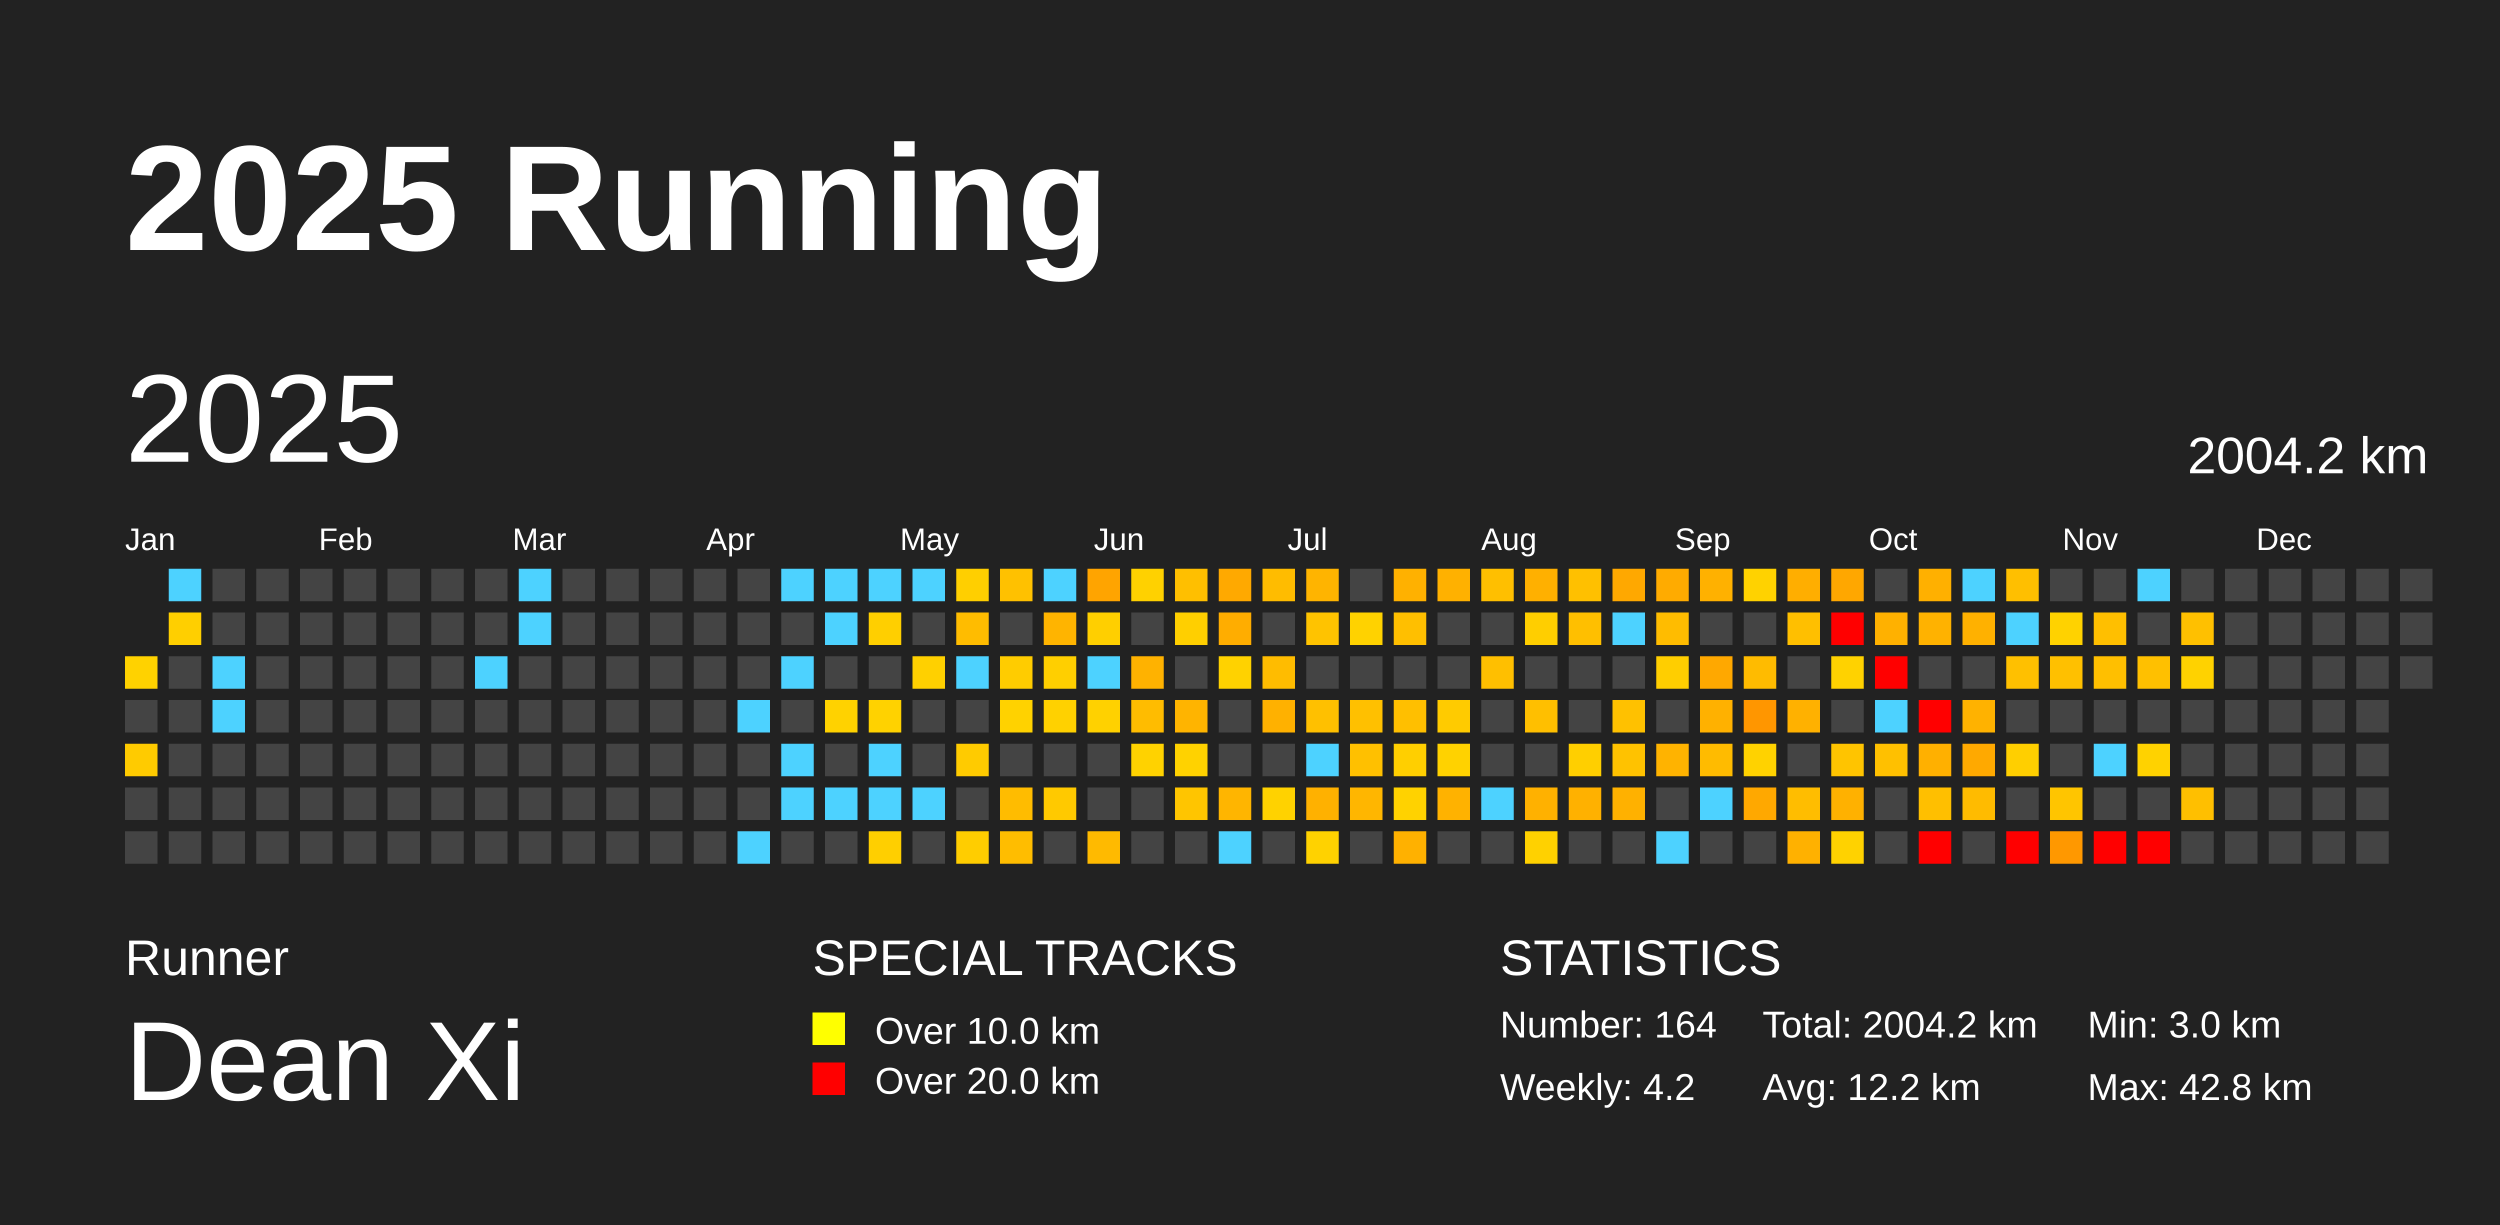
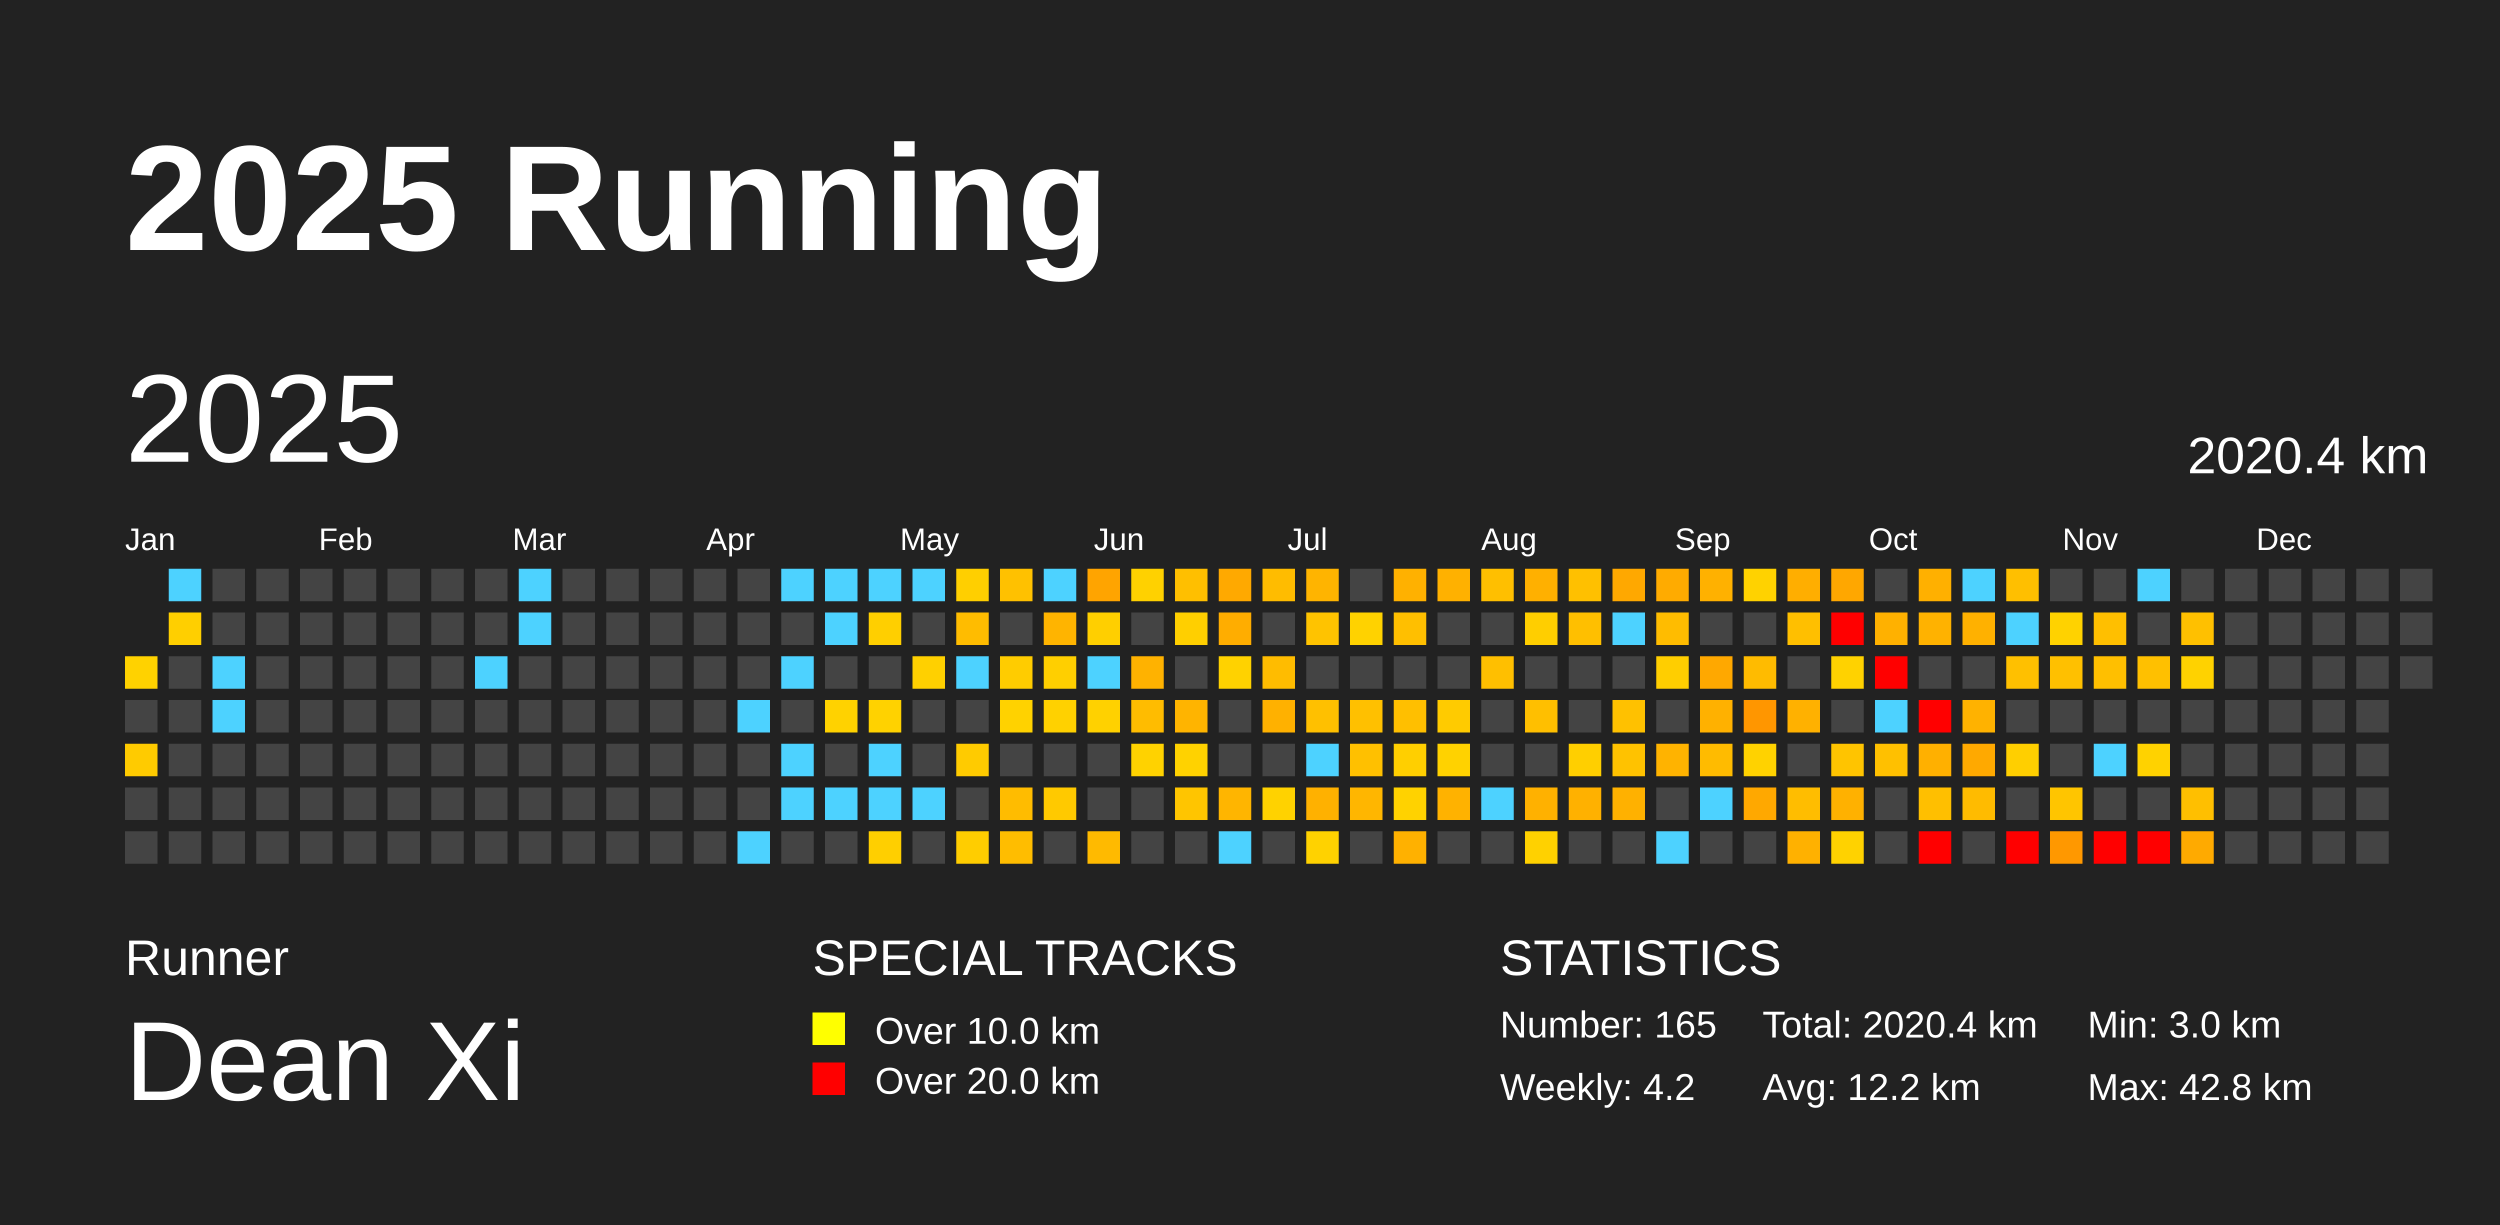
<svg xmlns="http://www.w3.org/2000/svg" baseProfile="full" height="98mm" version="1.1" viewBox="0,0,200,98" width="200mm">
  <defs />
  <rect fill="#222222" height="98" width="200" x="0" y="0" />
  <text fill="#FFFFFF" style="font-size:12px; font-family:Arial; font-weight:bold;" x="10" y="20">2025 Running</text>
  <text fill="#FFFFFF" style="font-size:4px; font-family:Arial" x="10" y="78">Runner</text>
  <text fill="#FFFFFF" style="font-size:9px; font-family:Arial" x="10" y="88">Dean Xi</text>
  <text fill="#FFFFFF" style="font-size:4px; font-family:Arial" x="65" y="78">SPECIAL TRACKS</text>
  <rect fill="yellow" height="2.6" width="2.6" x="65" y="81" />
  <text fill="#FFFFFF" style="font-size:3px; font-family:Arial" x="70" y="83.5">Over 10.0 km</text>
  <rect fill="red" height="2.6" width="2.6" x="65" y="85" />
  <text fill="#FFFFFF" style="font-size:3px; font-family:Arial" x="70" y="87.5">Over 20.0 km</text>
  <text fill="#FFFFFF" style="font-size:4px; font-family:Arial" x="120" y="78">STATISTICS</text>
-   <text fill="#FFFFFF" style="font-size:3px; font-family:Arial" x="120" y="83">Number: 164</text>
+   <text fill="#FFFFFF" style="font-size:3px; font-family:Arial" x="120" y="83">Number: 165</text>
  <text fill="#FFFFFF" style="font-size:3px; font-family:Arial" x="120" y="88">Weekly: 4.2</text>
-   <text fill="#FFFFFF" style="font-size:3px; font-family:Arial" x="141" y="83">Total: 2004.2 km</text>
+   <text fill="#FFFFFF" style="font-size:3px; font-family:Arial" x="141" y="83">Total: 2020.4 km</text>
  <text fill="#FFFFFF" style="font-size:3px; font-family:Arial" x="141" y="88">Avg: 12.2 km</text>
  <text fill="#FFFFFF" style="font-size:3px; font-family:Arial" x="167" y="83">Min: 3.0 km</text>
  <text fill="#FFFFFF" style="font-size:3px; font-family:Arial" x="167" y="88">Max: 42.8 km</text>
  <text dominant-baseline="hanging" fill="#FFFFFF" style="font-size:10.0px; font-family:Arial;" x="10" y="30">2025</text>
-   <text dominant-baseline="hanging" fill="#FFFFFF" style="font-size:4.125px; font-family:Arial;" x="175" y="35">2004.2 km</text>
+   <text dominant-baseline="hanging" fill="#FFFFFF" style="font-size:4.125px; font-family:Arial;" x="175" y="35">2020.4 km</text>
  <text fill="#FFFFFF" style="font-size:2.5px; font-family:Arial" x="10.0" y="44">Jan</text>
  <text fill="#FFFFFF" style="font-size:2.5px; font-family:Arial" x="25.5" y="44">Feb</text>
  <text fill="#FFFFFF" style="font-size:2.5px; font-family:Arial" x="41.0" y="44">Mar</text>
  <text fill="#FFFFFF" style="font-size:2.5px; font-family:Arial" x="56.5" y="44">Apr</text>
  <text fill="#FFFFFF" style="font-size:2.5px; font-family:Arial" x="72.0" y="44">May</text>
  <text fill="#FFFFFF" style="font-size:2.5px; font-family:Arial" x="87.5" y="44">Jun</text>
  <text fill="#FFFFFF" style="font-size:2.5px; font-family:Arial" x="103.0" y="44">Jul</text>
  <text fill="#FFFFFF" style="font-size:2.5px; font-family:Arial" x="118.5" y="44">Aug</text>
  <text fill="#FFFFFF" style="font-size:2.5px; font-family:Arial" x="134.0" y="44">Sep</text>
  <text fill="#FFFFFF" style="font-size:2.5px; font-family:Arial" x="149.5" y="44">Oct</text>
  <text fill="#FFFFFF" style="font-size:2.5px; font-family:Arial" x="165.0" y="44">Nov</text>
  <text fill="#FFFFFF" style="font-size:2.5px; font-family:Arial" x="180.5" y="44">Dec</text>
  <rect fill="#ffd200" height="2.6" width="2.6" x="10.0" y="52.5" />
  <rect fill="#444444" height="2.6" width="2.6" x="10.0" y="56.0" />
  <rect fill="#ffcb00" height="2.6" width="2.6" x="10.0" y="59.5" />
  <rect fill="#444444" height="2.6" width="2.6" x="10.0" y="63.0" />
  <rect fill="#444444" height="2.6" width="2.6" x="10.0" y="66.5" />
  <rect fill="#4dd2ff" height="2.6" width="2.6" x="13.5" y="45.5" />
  <rect fill="#ffcf00" height="2.6" width="2.6" x="13.5" y="49.0" />
  <rect fill="#444444" height="2.6" width="2.6" x="13.5" y="52.5" />
  <rect fill="#444444" height="2.6" width="2.6" x="13.5" y="56.0" />
  <rect fill="#444444" height="2.6" width="2.6" x="13.5" y="59.5" />
  <rect fill="#444444" height="2.6" width="2.6" x="13.5" y="63.0" />
  <rect fill="#444444" height="2.6" width="2.6" x="13.5" y="66.5" />
  <rect fill="#444444" height="2.6" width="2.6" x="17.0" y="45.5" />
  <rect fill="#444444" height="2.6" width="2.6" x="17.0" y="49.0" />
  <rect fill="#4dd2ff" height="2.6" width="2.6" x="17.0" y="52.5" />
  <rect fill="#4dd2ff" height="2.6" width="2.6" x="17.0" y="56.0" />
  <rect fill="#444444" height="2.6" width="2.6" x="17.0" y="59.5" />
  <rect fill="#444444" height="2.6" width="2.6" x="17.0" y="63.0" />
  <rect fill="#444444" height="2.6" width="2.6" x="17.0" y="66.5" />
  <rect fill="#444444" height="2.6" width="2.6" x="20.5" y="45.5" />
  <rect fill="#444444" height="2.6" width="2.6" x="20.5" y="49.0" />
  <rect fill="#444444" height="2.6" width="2.6" x="20.5" y="52.5" />
  <rect fill="#444444" height="2.6" width="2.6" x="20.5" y="56.0" />
  <rect fill="#444444" height="2.6" width="2.6" x="20.5" y="59.5" />
  <rect fill="#444444" height="2.6" width="2.6" x="20.5" y="63.0" />
  <rect fill="#444444" height="2.6" width="2.6" x="20.5" y="66.5" />
  <rect fill="#444444" height="2.6" width="2.6" x="24.0" y="45.5" />
  <rect fill="#444444" height="2.6" width="2.6" x="24.0" y="49.0" />
  <rect fill="#444444" height="2.6" width="2.6" x="24.0" y="52.5" />
  <rect fill="#444444" height="2.6" width="2.6" x="24.0" y="56.0" />
  <rect fill="#444444" height="2.6" width="2.6" x="24.0" y="59.5" />
  <rect fill="#444444" height="2.6" width="2.6" x="24.0" y="63.0" />
  <rect fill="#444444" height="2.6" width="2.6" x="24.0" y="66.5" />
  <rect fill="#444444" height="2.6" width="2.6" x="27.5" y="45.5" />
  <rect fill="#444444" height="2.6" width="2.6" x="27.5" y="49.0" />
  <rect fill="#444444" height="2.6" width="2.6" x="27.5" y="52.5" />
  <rect fill="#444444" height="2.6" width="2.6" x="27.5" y="56.0" />
  <rect fill="#444444" height="2.6" width="2.6" x="27.5" y="59.5" />
  <rect fill="#444444" height="2.6" width="2.6" x="27.5" y="63.0" />
  <rect fill="#444444" height="2.6" width="2.6" x="27.5" y="66.5" />
  <rect fill="#444444" height="2.6" width="2.6" x="31.0" y="45.5" />
  <rect fill="#444444" height="2.6" width="2.6" x="31.0" y="49.0" />
  <rect fill="#444444" height="2.6" width="2.6" x="31.0" y="52.5" />
  <rect fill="#444444" height="2.6" width="2.6" x="31.0" y="56.0" />
  <rect fill="#444444" height="2.6" width="2.6" x="31.0" y="59.5" />
  <rect fill="#444444" height="2.6" width="2.6" x="31.0" y="63.0" />
  <rect fill="#444444" height="2.6" width="2.6" x="31.0" y="66.5" />
  <rect fill="#444444" height="2.6" width="2.6" x="34.5" y="45.5" />
  <rect fill="#444444" height="2.6" width="2.6" x="34.5" y="49.0" />
  <rect fill="#444444" height="2.6" width="2.6" x="34.5" y="52.5" />
  <rect fill="#444444" height="2.6" width="2.6" x="34.5" y="56.0" />
  <rect fill="#444444" height="2.6" width="2.6" x="34.5" y="59.5" />
  <rect fill="#444444" height="2.6" width="2.6" x="34.5" y="63.0" />
  <rect fill="#444444" height="2.6" width="2.6" x="34.5" y="66.5" />
  <rect fill="#444444" height="2.6" width="2.6" x="38.0" y="45.5" />
  <rect fill="#444444" height="2.6" width="2.6" x="38.0" y="49.0" />
  <rect fill="#4dd2ff" height="2.6" width="2.6" x="38.0" y="52.5" />
  <rect fill="#444444" height="2.6" width="2.6" x="38.0" y="56.0" />
  <rect fill="#444444" height="2.6" width="2.6" x="38.0" y="59.5" />
  <rect fill="#444444" height="2.6" width="2.6" x="38.0" y="63.0" />
  <rect fill="#444444" height="2.6" width="2.6" x="38.0" y="66.5" />
  <rect fill="#4dd2ff" height="2.6" width="2.6" x="41.5" y="45.5" />
  <rect fill="#4dd2ff" height="2.6" width="2.6" x="41.5" y="49.0" />
  <rect fill="#444444" height="2.6" width="2.6" x="41.5" y="52.5" />
  <rect fill="#444444" height="2.6" width="2.6" x="41.5" y="56.0" />
  <rect fill="#444444" height="2.6" width="2.6" x="41.5" y="59.5" />
  <rect fill="#444444" height="2.6" width="2.6" x="41.5" y="63.0" />
  <rect fill="#444444" height="2.6" width="2.6" x="41.5" y="66.5" />
  <rect fill="#444444" height="2.6" width="2.6" x="45.0" y="45.5" />
  <rect fill="#444444" height="2.6" width="2.6" x="45.0" y="49.0" />
  <rect fill="#444444" height="2.6" width="2.6" x="45.0" y="52.5" />
  <rect fill="#444444" height="2.6" width="2.6" x="45.0" y="56.0" />
  <rect fill="#444444" height="2.6" width="2.6" x="45.0" y="59.5" />
  <rect fill="#444444" height="2.6" width="2.6" x="45.0" y="63.0" />
  <rect fill="#444444" height="2.6" width="2.6" x="45.0" y="66.5" />
  <rect fill="#444444" height="2.6" width="2.6" x="48.5" y="45.5" />
  <rect fill="#444444" height="2.6" width="2.6" x="48.5" y="49.0" />
  <rect fill="#444444" height="2.6" width="2.6" x="48.5" y="52.5" />
  <rect fill="#444444" height="2.6" width="2.6" x="48.5" y="56.0" />
  <rect fill="#444444" height="2.6" width="2.6" x="48.5" y="59.5" />
  <rect fill="#444444" height="2.6" width="2.6" x="48.5" y="63.0" />
  <rect fill="#444444" height="2.6" width="2.6" x="48.5" y="66.5" />
  <rect fill="#444444" height="2.6" width="2.6" x="52.0" y="45.5" />
  <rect fill="#444444" height="2.6" width="2.6" x="52.0" y="49.0" />
  <rect fill="#444444" height="2.6" width="2.6" x="52.0" y="52.5" />
  <rect fill="#444444" height="2.6" width="2.6" x="52.0" y="56.0" />
  <rect fill="#444444" height="2.6" width="2.6" x="52.0" y="59.5" />
  <rect fill="#444444" height="2.6" width="2.6" x="52.0" y="63.0" />
  <rect fill="#444444" height="2.6" width="2.6" x="52.0" y="66.5" />
  <rect fill="#444444" height="2.6" width="2.6" x="55.5" y="45.5" />
  <rect fill="#444444" height="2.6" width="2.6" x="55.5" y="49.0" />
  <rect fill="#444444" height="2.6" width="2.6" x="55.5" y="52.5" />
  <rect fill="#444444" height="2.6" width="2.6" x="55.5" y="56.0" />
  <rect fill="#444444" height="2.6" width="2.6" x="55.5" y="59.5" />
  <rect fill="#444444" height="2.6" width="2.6" x="55.5" y="63.0" />
  <rect fill="#444444" height="2.6" width="2.6" x="55.5" y="66.5" />
  <rect fill="#444444" height="2.6" width="2.6" x="59.0" y="45.5" />
  <rect fill="#444444" height="2.6" width="2.6" x="59.0" y="49.0" />
  <rect fill="#444444" height="2.6" width="2.6" x="59.0" y="52.5" />
  <rect fill="#4dd2ff" height="2.6" width="2.6" x="59.0" y="56.0" />
  <rect fill="#444444" height="2.6" width="2.6" x="59.0" y="59.5" />
  <rect fill="#444444" height="2.6" width="2.6" x="59.0" y="63.0" />
  <rect fill="#4dd2ff" height="2.6" width="2.6" x="59.0" y="66.5" />
  <rect fill="#4dd2ff" height="2.6" width="2.6" x="62.5" y="45.5" />
  <rect fill="#444444" height="2.6" width="2.6" x="62.5" y="49.0" />
  <rect fill="#4dd2ff" height="2.6" width="2.6" x="62.5" y="52.5" />
  <rect fill="#444444" height="2.6" width="2.6" x="62.5" y="56.0" />
  <rect fill="#4dd2ff" height="2.6" width="2.6" x="62.5" y="59.5" />
  <rect fill="#4dd2ff" height="2.6" width="2.6" x="62.5" y="63.0" />
  <rect fill="#444444" height="2.6" width="2.6" x="62.5" y="66.5" />
  <rect fill="#4dd2ff" height="2.6" width="2.6" x="66.0" y="45.5" />
  <rect fill="#4dd2ff" height="2.6" width="2.6" x="66.0" y="49.0" />
  <rect fill="#444444" height="2.6" width="2.6" x="66.0" y="52.5" />
  <rect fill="#ffd200" height="2.6" width="2.6" x="66.0" y="56.0" />
  <rect fill="#444444" height="2.6" width="2.6" x="66.0" y="59.5" />
  <rect fill="#4dd2ff" height="2.6" width="2.6" x="66.0" y="63.0" />
  <rect fill="#444444" height="2.6" width="2.6" x="66.0" y="66.5" />
  <rect fill="#4dd2ff" height="2.6" width="2.6" x="69.5" y="45.5" />
  <rect fill="#ffcf00" height="2.6" width="2.6" x="69.5" y="49.0" />
  <rect fill="#444444" height="2.6" width="2.6" x="69.5" y="52.5" />
  <rect fill="#ffd200" height="2.6" width="2.6" x="69.5" y="56.0" />
  <rect fill="#4dd2ff" height="2.6" width="2.6" x="69.5" y="59.5" />
  <rect fill="#4dd2ff" height="2.6" width="2.6" x="69.5" y="63.0" />
  <rect fill="#ffcf00" height="2.6" width="2.6" x="69.5" y="66.5" />
  <rect fill="#4dd2ff" height="2.6" width="2.6" x="73.0" y="45.5" />
  <rect fill="#444444" height="2.6" width="2.6" x="73.0" y="49.0" />
  <rect fill="#ffd000" height="2.6" width="2.6" x="73.0" y="52.5" />
  <rect fill="#444444" height="2.6" width="2.6" x="73.0" y="56.0" />
  <rect fill="#444444" height="2.6" width="2.6" x="73.0" y="59.5" />
  <rect fill="#4dd2ff" height="2.6" width="2.6" x="73.0" y="63.0" />
  <rect fill="#444444" height="2.6" width="2.6" x="73.0" y="66.5" />
  <rect fill="#ffcf00" height="2.6" width="2.6" x="76.5" y="45.5" />
  <rect fill="#ffbc00" height="2.6" width="2.6" x="76.5" y="49.0" />
  <rect fill="#4dd2ff" height="2.6" width="2.6" x="76.5" y="52.5" />
  <rect fill="#444444" height="2.6" width="2.6" x="76.5" y="56.0" />
  <rect fill="#ffcb00" height="2.6" width="2.6" x="76.5" y="59.5" />
  <rect fill="#444444" height="2.6" width="2.6" x="76.5" y="63.0" />
  <rect fill="#ffcd00" height="2.6" width="2.6" x="76.5" y="66.5" />
  <rect fill="#ffc100" height="2.6" width="2.6" x="80.0" y="45.5" />
  <rect fill="#444444" height="2.6" width="2.6" x="80.0" y="49.0" />
  <rect fill="#ffcc00" height="2.6" width="2.6" x="80.0" y="52.5" />
  <rect fill="#ffd200" height="2.6" width="2.6" x="80.0" y="56.0" />
  <rect fill="#444444" height="2.6" width="2.6" x="80.0" y="59.5" />
  <rect fill="#ffbc00" height="2.6" width="2.6" x="80.0" y="63.0" />
  <rect fill="#ffbd00" height="2.6" width="2.6" x="80.0" y="66.5" />
  <rect fill="#4dd2ff" height="2.6" width="2.6" x="83.5" y="45.5" />
  <rect fill="#ffb400" height="2.6" width="2.6" x="83.5" y="49.0" />
  <rect fill="#ffcf00" height="2.6" width="2.6" x="83.5" y="52.5" />
  <rect fill="#ffd100" height="2.6" width="2.6" x="83.5" y="56.0" />
  <rect fill="#444444" height="2.6" width="2.6" x="83.5" y="59.5" />
  <rect fill="#ffc900" height="2.6" width="2.6" x="83.5" y="63.0" />
  <rect fill="#444444" height="2.6" width="2.6" x="83.5" y="66.5" />
  <rect fill="#ffa400" height="2.6" width="2.6" x="87.0" y="45.5" />
  <rect fill="#ffcf00" height="2.6" width="2.6" x="87.0" y="49.0" />
  <rect fill="#4dd2ff" height="2.6" width="2.6" x="87.0" y="52.5" />
  <rect fill="#ffd100" height="2.6" width="2.6" x="87.0" y="56.0" />
  <rect fill="#444444" height="2.6" width="2.6" x="87.0" y="59.5" />
  <rect fill="#444444" height="2.6" width="2.6" x="87.0" y="63.0" />
  <rect fill="#ffba00" height="2.6" width="2.6" x="87.0" y="66.5" />
  <rect fill="#ffd100" height="2.6" width="2.6" x="90.5" y="45.5" />
  <rect fill="#444444" height="2.6" width="2.6" x="90.5" y="49.0" />
  <rect fill="#ffb200" height="2.6" width="2.6" x="90.5" y="52.5" />
  <rect fill="#ffbc00" height="2.6" width="2.6" x="90.5" y="56.0" />
  <rect fill="#ffd200" height="2.6" width="2.6" x="90.5" y="59.5" />
  <rect fill="#444444" height="2.6" width="2.6" x="90.5" y="63.0" />
  <rect fill="#444444" height="2.6" width="2.6" x="90.5" y="66.5" />
  <rect fill="#ffbf00" height="2.6" width="2.6" x="94.0" y="45.5" />
  <rect fill="#ffcf00" height="2.6" width="2.6" x="94.0" y="49.0" />
  <rect fill="#444444" height="2.6" width="2.6" x="94.0" y="52.5" />
  <rect fill="#ffb400" height="2.6" width="2.6" x="94.0" y="56.0" />
  <rect fill="#ffd200" height="2.6" width="2.6" x="94.0" y="59.5" />
  <rect fill="#ffc500" height="2.6" width="2.6" x="94.0" y="63.0" />
  <rect fill="#444444" height="2.6" width="2.6" x="94.0" y="66.5" />
  <rect fill="#ffa900" height="2.6" width="2.6" x="97.5" y="45.5" />
  <rect fill="#ffad00" height="2.6" width="2.6" x="97.5" y="49.0" />
  <rect fill="#ffd200" height="2.6" width="2.6" x="97.5" y="52.5" />
  <rect fill="#444444" height="2.6" width="2.6" x="97.5" y="56.0" />
  <rect fill="#444444" height="2.6" width="2.6" x="97.5" y="59.5" />
  <rect fill="#ffb500" height="2.6" width="2.6" x="97.5" y="63.0" />
  <rect fill="#4dd2ff" height="2.6" width="2.6" x="97.5" y="66.5" />
  <rect fill="#ffbc00" height="2.6" width="2.6" x="101.0" y="45.5" />
  <rect fill="#444444" height="2.6" width="2.6" x="101.0" y="49.0" />
  <rect fill="#ffbc00" height="2.6" width="2.6" x="101.0" y="52.5" />
  <rect fill="#ffb100" height="2.6" width="2.6" x="101.0" y="56.0" />
  <rect fill="#444444" height="2.6" width="2.6" x="101.0" y="59.5" />
  <rect fill="#ffd200" height="2.6" width="2.6" x="101.0" y="63.0" />
  <rect fill="#444444" height="2.6" width="2.6" x="101.0" y="66.5" />
  <rect fill="#ffb400" height="2.6" width="2.6" x="104.5" y="45.5" />
  <rect fill="#ffc300" height="2.6" width="2.6" x="104.5" y="49.0" />
  <rect fill="#444444" height="2.6" width="2.6" x="104.5" y="52.5" />
  <rect fill="#ffc000" height="2.6" width="2.6" x="104.5" y="56.0" />
  <rect fill="#4dd2ff" height="2.6" width="2.6" x="104.5" y="59.5" />
  <rect fill="#ffb100" height="2.6" width="2.6" x="104.5" y="63.0" />
  <rect fill="#ffd200" height="2.6" width="2.6" x="104.5" y="66.5" />
  <rect fill="#444444" height="2.6" width="2.6" x="108.0" y="45.5" />
  <rect fill="#ffd200" height="2.6" width="2.6" x="108.0" y="49.0" />
  <rect fill="#444444" height="2.6" width="2.6" x="108.0" y="52.5" />
  <rect fill="#ffc000" height="2.6" width="2.6" x="108.0" y="56.0" />
  <rect fill="#ffc000" height="2.6" width="2.6" x="108.0" y="59.5" />
  <rect fill="#ffb600" height="2.6" width="2.6" x="108.0" y="63.0" />
  <rect fill="#444444" height="2.6" width="2.6" x="108.0" y="66.5" />
  <rect fill="#ffb100" height="2.6" width="2.6" x="111.5" y="45.5" />
  <rect fill="#ffbf00" height="2.6" width="2.6" x="111.5" y="49.0" />
  <rect fill="#444444" height="2.6" width="2.6" x="111.5" y="52.5" />
  <rect fill="#ffbf00" height="2.6" width="2.6" x="111.5" y="56.0" />
  <rect fill="#ffcf00" height="2.6" width="2.6" x="111.5" y="59.5" />
  <rect fill="#ffd200" height="2.6" width="2.6" x="111.5" y="63.0" />
  <rect fill="#ffb100" height="2.6" width="2.6" x="111.5" y="66.5" />
  <rect fill="#ffb100" height="2.6" width="2.6" x="115.0" y="45.5" />
  <rect fill="#444444" height="2.6" width="2.6" x="115.0" y="49.0" />
  <rect fill="#444444" height="2.6" width="2.6" x="115.0" y="52.5" />
  <rect fill="#ffcb00" height="2.6" width="2.6" x="115.0" y="56.0" />
  <rect fill="#ffd200" height="2.6" width="2.6" x="115.0" y="59.5" />
  <rect fill="#ffb200" height="2.6" width="2.6" x="115.0" y="63.0" />
  <rect fill="#444444" height="2.6" width="2.6" x="115.0" y="66.5" />
  <rect fill="#ffbf00" height="2.6" width="2.6" x="118.5" y="45.5" />
  <rect fill="#444444" height="2.6" width="2.6" x="118.5" y="49.0" />
  <rect fill="#ffbf00" height="2.6" width="2.6" x="118.5" y="52.5" />
  <rect fill="#444444" height="2.6" width="2.6" x="118.5" y="56.0" />
  <rect fill="#444444" height="2.6" width="2.6" x="118.5" y="59.5" />
  <rect fill="#4dd2ff" height="2.6" width="2.6" x="118.5" y="63.0" />
  <rect fill="#444444" height="2.6" width="2.6" x="118.5" y="66.5" />
  <rect fill="#ffb000" height="2.6" width="2.6" x="122.0" y="45.5" />
  <rect fill="#ffce00" height="2.6" width="2.6" x="122.0" y="49.0" />
  <rect fill="#444444" height="2.6" width="2.6" x="122.0" y="52.5" />
  <rect fill="#ffbf00" height="2.6" width="2.6" x="122.0" y="56.0" />
  <rect fill="#444444" height="2.6" width="2.6" x="122.0" y="59.5" />
  <rect fill="#ffb100" height="2.6" width="2.6" x="122.0" y="63.0" />
  <rect fill="#ffd100" height="2.6" width="2.6" x="122.0" y="66.5" />
  <rect fill="#ffc000" height="2.6" width="2.6" x="125.5" y="45.5" />
  <rect fill="#ffbf00" height="2.6" width="2.6" x="125.5" y="49.0" />
  <rect fill="#444444" height="2.6" width="2.6" x="125.5" y="52.5" />
  <rect fill="#444444" height="2.6" width="2.6" x="125.5" y="56.0" />
  <rect fill="#ffcf00" height="2.6" width="2.6" x="125.5" y="59.5" />
  <rect fill="#ffb100" height="2.6" width="2.6" x="125.5" y="63.0" />
  <rect fill="#444444" height="2.6" width="2.6" x="125.5" y="66.5" />
  <rect fill="#ffa800" height="2.6" width="2.6" x="129.0" y="45.5" />
  <rect fill="#4dd2ff" height="2.6" width="2.6" x="129.0" y="49.0" />
  <rect fill="#444444" height="2.6" width="2.6" x="129.0" y="52.5" />
  <rect fill="#ffc100" height="2.6" width="2.6" x="129.0" y="56.0" />
  <rect fill="#ffc200" height="2.6" width="2.6" x="129.0" y="59.5" />
  <rect fill="#ffb100" height="2.6" width="2.6" x="129.0" y="63.0" />
  <rect fill="#444444" height="2.6" width="2.6" x="129.0" y="66.5" />
  <rect fill="#ffab00" height="2.6" width="2.6" x="132.5" y="45.5" />
  <rect fill="#ffbc00" height="2.6" width="2.6" x="132.5" y="49.0" />
  <rect fill="#ffce00" height="2.6" width="2.6" x="132.5" y="52.5" />
  <rect fill="#444444" height="2.6" width="2.6" x="132.5" y="56.0" />
  <rect fill="#ffb300" height="2.6" width="2.6" x="132.5" y="59.5" />
  <rect fill="#444444" height="2.6" width="2.6" x="132.5" y="63.0" />
  <rect fill="#4dd2ff" height="2.6" width="2.6" x="132.5" y="66.5" />
  <rect fill="#ffb100" height="2.6" width="2.6" x="136.0" y="45.5" />
  <rect fill="#444444" height="2.6" width="2.6" x="136.0" y="49.0" />
  <rect fill="#ffa800" height="2.6" width="2.6" x="136.0" y="52.5" />
  <rect fill="#ffb100" height="2.6" width="2.6" x="136.0" y="56.0" />
  <rect fill="#ffbb00" height="2.6" width="2.6" x="136.0" y="59.5" />
  <rect fill="#4dd2ff" height="2.6" width="2.6" x="136.0" y="63.0" />
  <rect fill="#444444" height="2.6" width="2.6" x="136.0" y="66.5" />
  <rect fill="#ffd200" height="2.6" width="2.6" x="139.5" y="45.5" />
  <rect fill="#444444" height="2.6" width="2.6" x="139.5" y="49.0" />
  <rect fill="#ffbb00" height="2.6" width="2.6" x="139.5" y="52.5" />
  <rect fill="#ff9600" height="2.6" width="2.6" x="139.5" y="56.0" />
  <rect fill="#ffd200" height="2.6" width="2.6" x="139.5" y="59.5" />
  <rect fill="#ffa800" height="2.6" width="2.6" x="139.5" y="63.0" />
  <rect fill="#444444" height="2.6" width="2.6" x="139.5" y="66.5" />
  <rect fill="#ffae00" height="2.6" width="2.6" x="143.0" y="45.5" />
  <rect fill="#ffbf00" height="2.6" width="2.6" x="143.0" y="49.0" />
  <rect fill="#444444" height="2.6" width="2.6" x="143.0" y="52.5" />
  <rect fill="#ffb100" height="2.6" width="2.6" x="143.0" y="56.0" />
  <rect fill="#444444" height="2.6" width="2.6" x="143.0" y="59.5" />
  <rect fill="#ffbd00" height="2.6" width="2.6" x="143.0" y="63.0" />
  <rect fill="#ffb100" height="2.6" width="2.6" x="143.0" y="66.5" />
  <rect fill="#ffa700" height="2.6" width="2.6" x="146.5" y="45.5" />
  <rect fill="red" height="2.6" width="2.6" x="146.5" y="49.0" />
  <rect fill="#ffd200" height="2.6" width="2.6" x="146.5" y="52.5" />
  <rect fill="#444444" height="2.6" width="2.6" x="146.5" y="56.0" />
  <rect fill="#ffc400" height="2.6" width="2.6" x="146.5" y="59.5" />
  <rect fill="#ffb100" height="2.6" width="2.6" x="146.5" y="63.0" />
  <rect fill="#ffd200" height="2.6" width="2.6" x="146.5" y="66.5" />
  <rect fill="#444444" height="2.6" width="2.6" x="150.0" y="45.5" />
  <rect fill="#ffb100" height="2.6" width="2.6" x="150.0" y="49.0" />
  <rect fill="red" height="2.6" width="2.6" x="150.0" y="52.5" />
  <rect fill="#4dd2ff" height="2.6" width="2.6" x="150.0" y="56.0" />
  <rect fill="#ffc000" height="2.6" width="2.6" x="150.0" y="59.5" />
  <rect fill="#444444" height="2.6" width="2.6" x="150.0" y="63.0" />
  <rect fill="#444444" height="2.6" width="2.6" x="150.0" y="66.5" />
  <rect fill="#ffb000" height="2.6" width="2.6" x="153.5" y="45.5" />
  <rect fill="#ffb200" height="2.6" width="2.6" x="153.5" y="49.0" />
  <rect fill="#444444" height="2.6" width="2.6" x="153.5" y="52.5" />
  <rect fill="red" height="2.6" width="2.6" x="153.5" y="56.0" />
  <rect fill="#ffb000" height="2.6" width="2.6" x="153.5" y="59.5" />
  <rect fill="#ffbf00" height="2.6" width="2.6" x="153.5" y="63.0" />
  <rect fill="red" height="2.6" width="2.6" x="153.5" y="66.5" />
  <rect fill="#4dd2ff" height="2.6" width="2.6" x="157.0" y="45.5" />
  <rect fill="#ffb100" height="2.6" width="2.6" x="157.0" y="49.0" />
  <rect fill="#444444" height="2.6" width="2.6" x="157.0" y="52.5" />
  <rect fill="#ffb200" height="2.6" width="2.6" x="157.0" y="56.0" />
  <rect fill="#ffa900" height="2.6" width="2.6" x="157.0" y="59.5" />
  <rect fill="#ffbb00" height="2.6" width="2.6" x="157.0" y="63.0" />
  <rect fill="#444444" height="2.6" width="2.6" x="157.0" y="66.5" />
  <rect fill="#ffbf00" height="2.6" width="2.6" x="160.5" y="45.5" />
  <rect fill="#4dd2ff" height="2.6" width="2.6" x="160.5" y="49.0" />
  <rect fill="#ffc000" height="2.6" width="2.6" x="160.5" y="52.5" />
  <rect fill="#444444" height="2.6" width="2.6" x="160.5" y="56.0" />
  <rect fill="#ffcf00" height="2.6" width="2.6" x="160.5" y="59.5" />
  <rect fill="#444444" height="2.6" width="2.6" x="160.5" y="63.0" />
  <rect fill="red" height="2.6" width="2.6" x="160.5" y="66.5" />
  <rect fill="#444444" height="2.6" width="2.6" x="164.0" y="45.5" />
  <rect fill="#ffd200" height="2.6" width="2.6" x="164.0" y="49.0" />
  <rect fill="#ffc000" height="2.6" width="2.6" x="164.0" y="52.5" />
  <rect fill="#444444" height="2.6" width="2.6" x="164.0" y="56.0" />
  <rect fill="#444444" height="2.6" width="2.6" x="164.0" y="59.5" />
  <rect fill="#ffc500" height="2.6" width="2.6" x="164.0" y="63.0" />
  <rect fill="#ff9800" height="2.6" width="2.6" x="164.0" y="66.5" />
  <rect fill="#444444" height="2.6" width="2.6" x="167.5" y="45.5" />
  <rect fill="#ffbf00" height="2.6" width="2.6" x="167.5" y="49.0" />
  <rect fill="#ffbf00" height="2.6" width="2.6" x="167.5" y="52.5" />
  <rect fill="#444444" height="2.6" width="2.6" x="167.5" y="56.0" />
  <rect fill="#4dd2ff" height="2.6" width="2.6" x="167.5" y="59.5" />
  <rect fill="#444444" height="2.6" width="2.6" x="167.5" y="63.0" />
  <rect fill="red" height="2.6" width="2.6" x="167.5" y="66.5" />
  <rect fill="#4dd2ff" height="2.6" width="2.6" x="171.0" y="45.5" />
  <rect fill="#444444" height="2.6" width="2.6" x="171.0" y="49.0" />
  <rect fill="#ffc000" height="2.6" width="2.6" x="171.0" y="52.5" />
  <rect fill="#444444" height="2.6" width="2.6" x="171.0" y="56.0" />
  <rect fill="#ffd200" height="2.6" width="2.6" x="171.0" y="59.5" />
  <rect fill="#444444" height="2.6" width="2.6" x="171.0" y="63.0" />
  <rect fill="red" height="2.6" width="2.6" x="171.0" y="66.5" />
  <rect fill="#444444" height="2.6" width="2.6" x="174.5" y="45.5" />
  <rect fill="#ffc000" height="2.6" width="2.6" x="174.5" y="49.0" />
  <rect fill="#ffd200" height="2.6" width="2.6" x="174.5" y="52.5" />
  <rect fill="#444444" height="2.6" width="2.6" x="174.5" y="56.0" />
  <rect fill="#444444" height="2.6" width="2.6" x="174.5" y="59.5" />
  <rect fill="#ffbf00" height="2.6" width="2.6" x="174.5" y="63.0" />
-   <rect fill="#444444" height="2.6" width="2.6" x="174.5" y="66.5" />
+   <rect fill="#ffaa00" height="2.6" width="2.6" x="174.5" y="66.5" />
  <rect fill="#444444" height="2.6" width="2.6" x="178.0" y="45.5" />
  <rect fill="#444444" height="2.6" width="2.6" x="178.0" y="49.0" />
  <rect fill="#444444" height="2.6" width="2.6" x="178.0" y="52.5" />
  <rect fill="#444444" height="2.6" width="2.6" x="178.0" y="56.0" />
  <rect fill="#444444" height="2.6" width="2.6" x="178.0" y="59.5" />
  <rect fill="#444444" height="2.6" width="2.6" x="178.0" y="63.0" />
  <rect fill="#444444" height="2.6" width="2.6" x="178.0" y="66.5" />
  <rect fill="#444444" height="2.6" width="2.6" x="181.5" y="45.5" />
  <rect fill="#444444" height="2.6" width="2.6" x="181.5" y="49.0" />
  <rect fill="#444444" height="2.6" width="2.6" x="181.5" y="52.5" />
  <rect fill="#444444" height="2.6" width="2.6" x="181.5" y="56.0" />
  <rect fill="#444444" height="2.6" width="2.6" x="181.5" y="59.5" />
  <rect fill="#444444" height="2.6" width="2.6" x="181.5" y="63.0" />
  <rect fill="#444444" height="2.6" width="2.6" x="181.5" y="66.5" />
  <rect fill="#444444" height="2.6" width="2.6" x="185.0" y="45.5" />
  <rect fill="#444444" height="2.6" width="2.6" x="185.0" y="49.0" />
  <rect fill="#444444" height="2.6" width="2.6" x="185.0" y="52.5" />
  <rect fill="#444444" height="2.6" width="2.6" x="185.0" y="56.0" />
  <rect fill="#444444" height="2.6" width="2.6" x="185.0" y="59.5" />
  <rect fill="#444444" height="2.6" width="2.6" x="185.0" y="63.0" />
  <rect fill="#444444" height="2.6" width="2.6" x="185.0" y="66.5" />
  <rect fill="#444444" height="2.6" width="2.6" x="188.5" y="45.5" />
  <rect fill="#444444" height="2.6" width="2.6" x="188.5" y="49.0" />
  <rect fill="#444444" height="2.6" width="2.6" x="188.5" y="52.5" />
  <rect fill="#444444" height="2.6" width="2.6" x="188.5" y="56.0" />
  <rect fill="#444444" height="2.6" width="2.6" x="188.5" y="59.5" />
  <rect fill="#444444" height="2.6" width="2.6" x="188.5" y="63.0" />
  <rect fill="#444444" height="2.6" width="2.6" x="188.5" y="66.5" />
  <rect fill="#444444" height="2.6" width="2.6" x="192.0" y="45.5" />
  <rect fill="#444444" height="2.6" width="2.6" x="192.0" y="49.0" />
  <rect fill="#444444" height="2.6" width="2.6" x="192.0" y="52.5" />
</svg>
